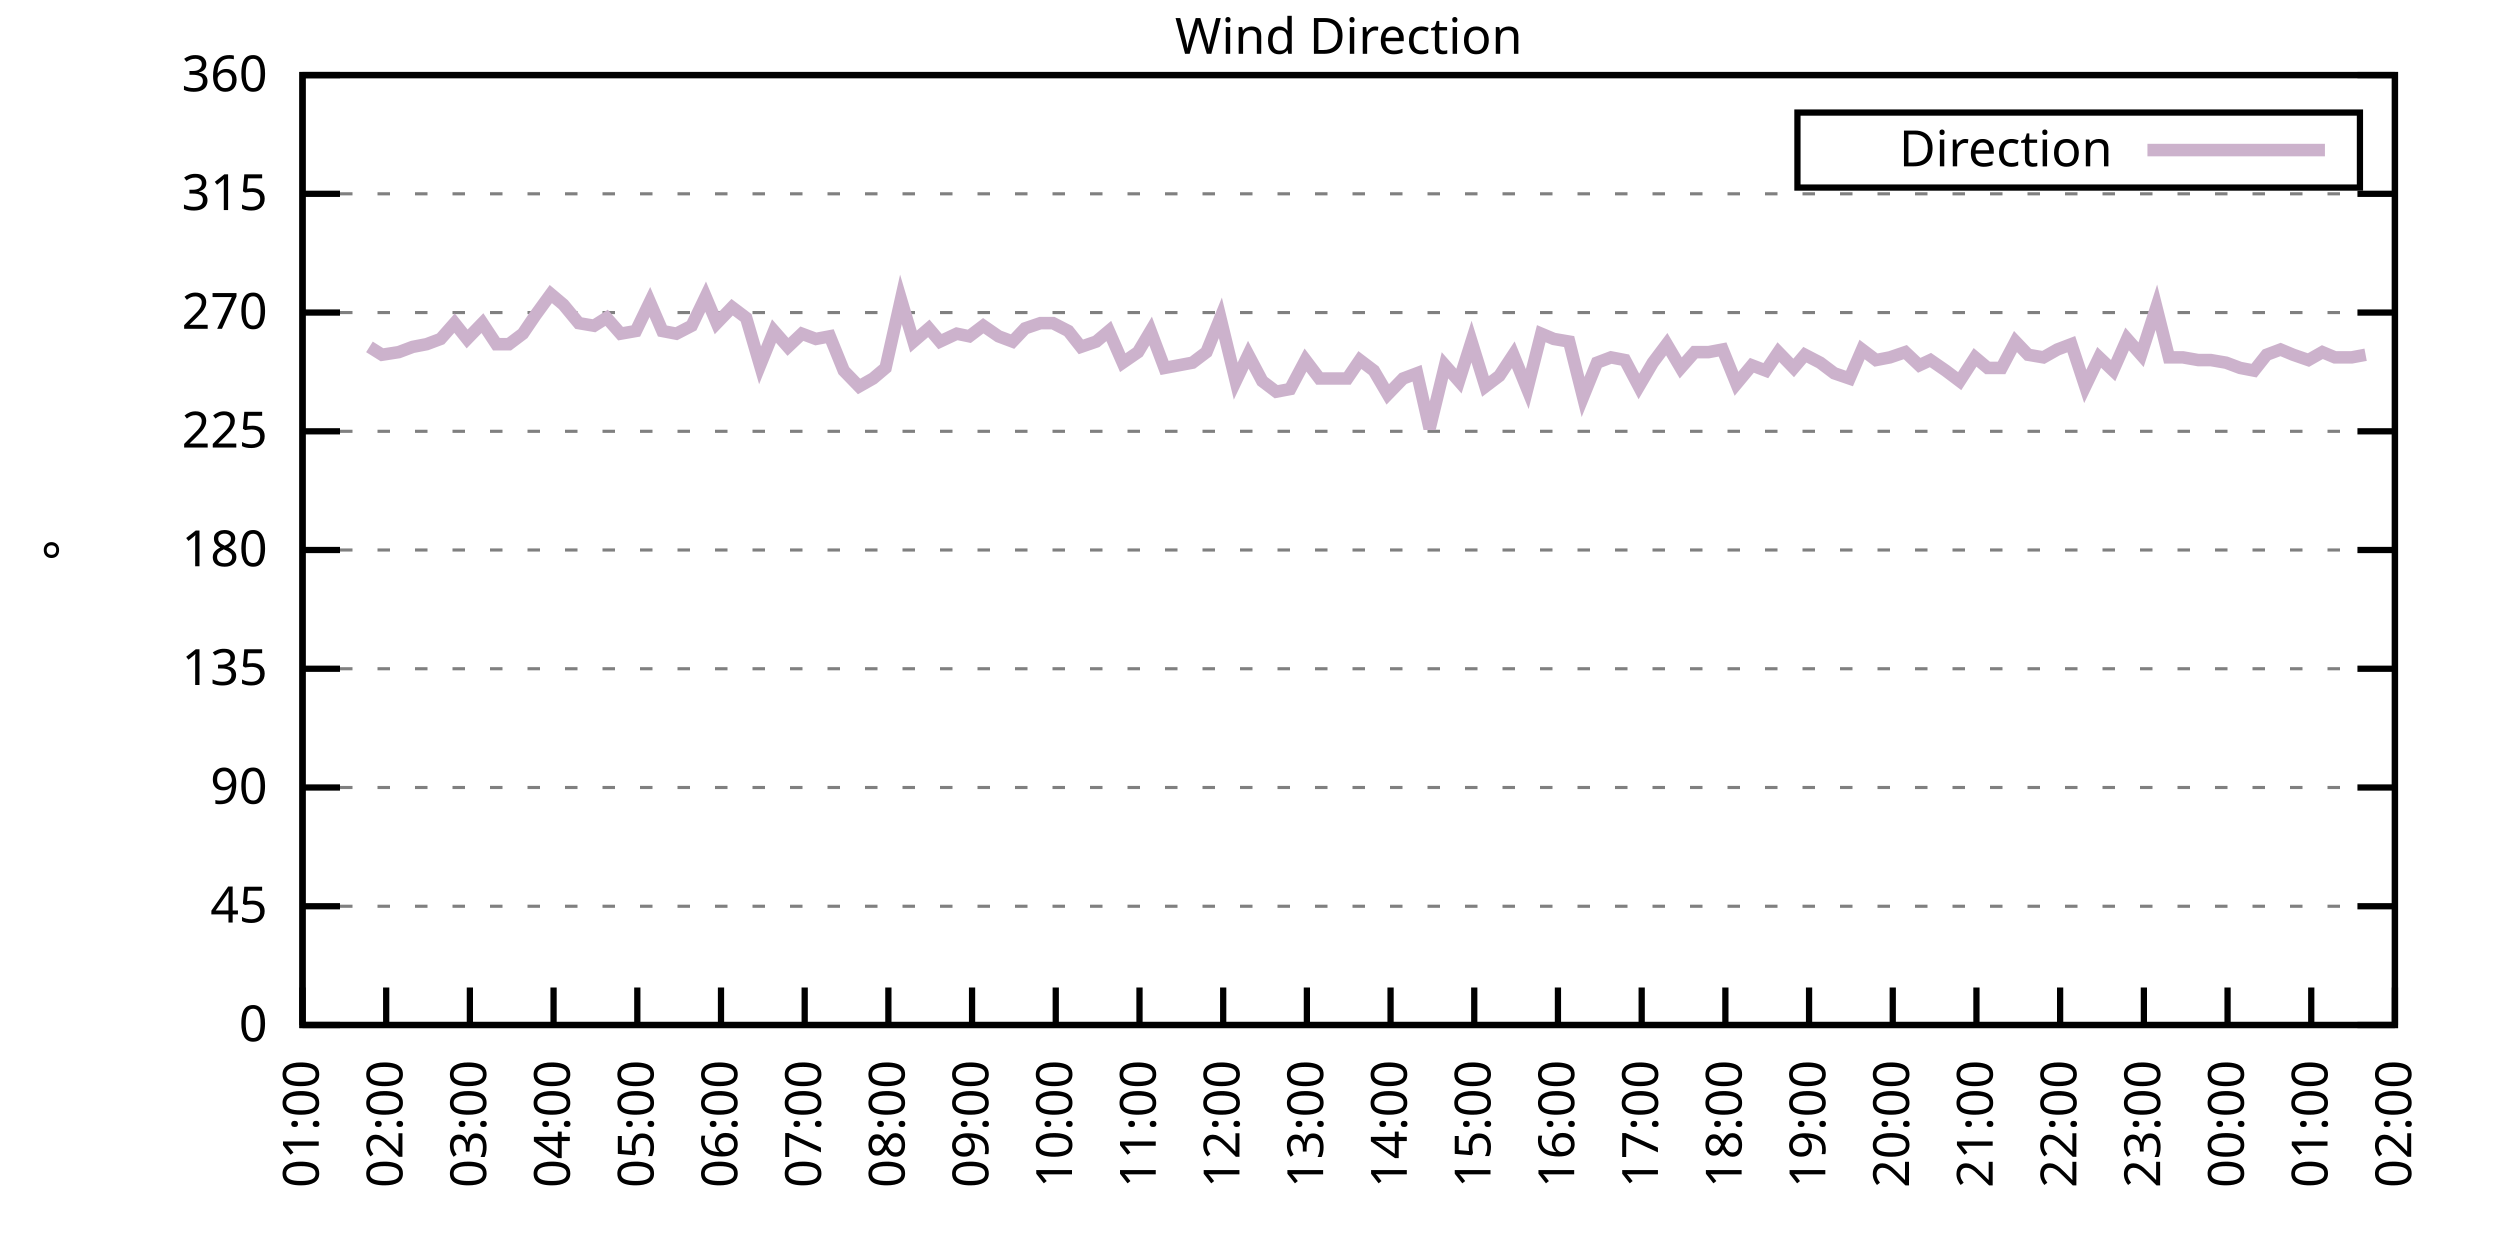
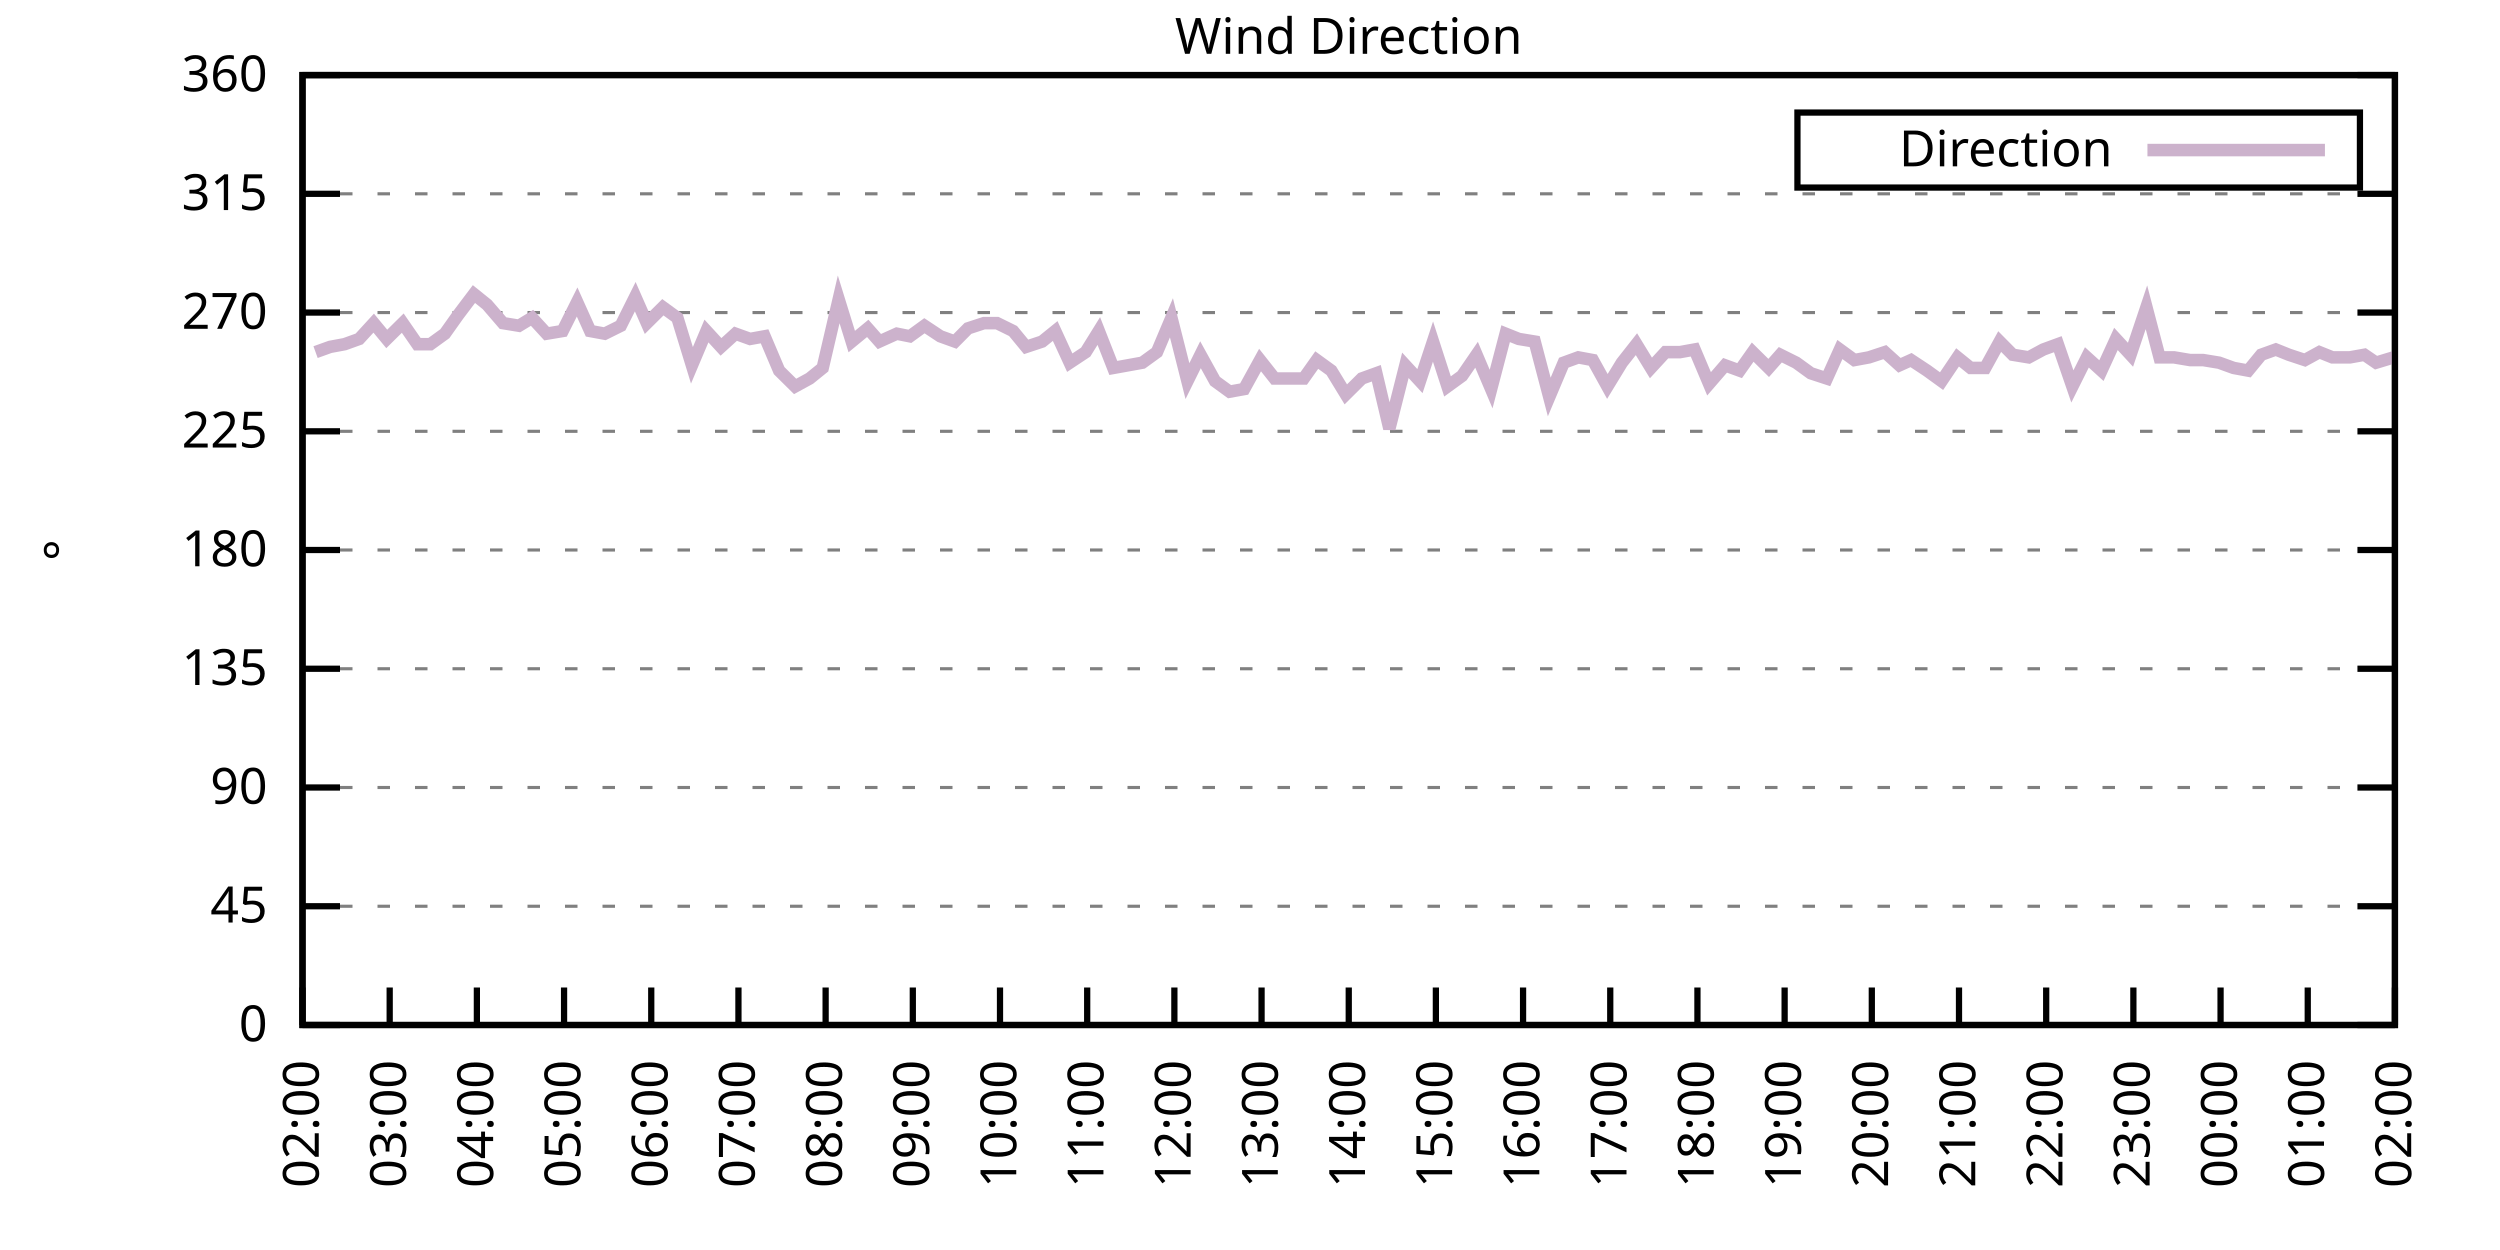
<svg xmlns="http://www.w3.org/2000/svg" xmlns:xlink="http://www.w3.org/1999/xlink" width="400" height="200" viewBox="0 0 400 200">
  <g id="gnuplot_canvas">
    <rect x="0" y="0" width="400" height="200" fill="none" />
    <defs>
      <circle id="gpDot" r="0.5" stroke-width="0.5" stroke="currentColor" />
      <path id="gpPt0" stroke-width="0.333" stroke="currentColor" d="M-1,0 h2 M0,-1 v2" />
      <path id="gpPt1" stroke-width="0.333" stroke="currentColor" d="M-1,-1 L1,1 M1,-1 L-1,1" />
      <path id="gpPt2" stroke-width="0.333" stroke="currentColor" d="M-1,0 L1,0 M0,-1 L0,1 M-1,-1 L1,1 M-1,1 L1,-1" />
      <rect id="gpPt3" stroke-width="0.333" stroke="currentColor" x="-1" y="-1" width="2" height="2" />
      <rect id="gpPt4" stroke-width="0.333" stroke="currentColor" fill="currentColor" x="-1" y="-1" width="2" height="2" />
      <circle id="gpPt5" stroke-width="0.333" stroke="currentColor" cx="0" cy="0" r="1" />
      <use xlink:href="#gpPt5" id="gpPt6" fill="currentColor" stroke="none" />
      <path id="gpPt7" stroke-width="0.333" stroke="currentColor" d="M0,-1.33 L-1.33,0.67 L1.33,0.67 z" />
      <use xlink:href="#gpPt7" id="gpPt8" fill="currentColor" stroke="none" />
      <use xlink:href="#gpPt7" id="gpPt9" stroke="currentColor" transform="rotate(180)" />
      <use xlink:href="#gpPt9" id="gpPt10" fill="currentColor" stroke="none" />
      <use xlink:href="#gpPt3" id="gpPt11" stroke="currentColor" transform="rotate(45)" />
      <use xlink:href="#gpPt11" id="gpPt12" fill="currentColor" stroke="none" />
      <path id="gpPt13" stroke-width="0.333" stroke="currentColor" d="M0,1.330 L1.265,0.411 L0.782,-1.067 L-0.782,-1.076 L-1.265,0.411 z" />
      <use xlink:href="#gpPt13" id="gpPt14" fill="currentColor" stroke="none" />
      <filter id="textbox" filterUnits="objectBoundingBox" x="0" y="0" height="1" width="1">
        <feFlood flood-color="white" flood-opacity="1" result="bgnd" />
        <feComposite in="SourceGraphic" in2="bgnd" operator="atop" />
      </filter>
      <filter id="greybox" filterUnits="objectBoundingBox" x="0" y="0" height="1" width="1">
        <feFlood flood-color="lightgrey" flood-opacity="1" result="grey" />
        <feComposite in="SourceGraphic" in2="grey" operator="atop" />
      </filter>
    </defs>
    <g fill="none" color="white" stroke="currentColor" stroke-width="1.00" stroke-linecap="butt" stroke-linejoin="miter">
</g>
    <g fill="none" color="black" stroke="currentColor" stroke-width="1.00" stroke-linecap="butt" stroke-linejoin="miter">
      <g stroke="none" shape-rendering="crispEdges">
        <polygon fill="rgb(255, 255, 255)" points="48.40,164.00 383.18,164.00 383.18,12.02 48.40,12.02 " />
      </g>
    </g>
    <g fill="none" color="black" stroke="currentColor" stroke-width="1.00" stroke-linecap="butt" stroke-linejoin="miter">
</g>
    <g fill="none" color="black" stroke="black" stroke-width="0.50" stroke-linecap="butt" stroke-linejoin="miter">
</g>
    <g fill="none" color="gray" stroke="currentColor" stroke-width="0.50" stroke-linecap="butt" stroke-linejoin="miter">
      <path stroke="gray" stroke-dasharray="2,4" class="gridline" d="M48.40,164.00 L383.19,164.00  " />
    </g>
    <g fill="none" color="gray" stroke="gray" stroke-width="1.00" stroke-linecap="butt" stroke-linejoin="miter">
</g>
    <g fill="none" color="black" stroke="currentColor" stroke-width="1.00" stroke-linecap="butt" stroke-linejoin="miter">
      <path stroke="black" d="M48.40,164.00 L54.40,164.00 M383.19,164.00 L377.19,164.00  " />
      <g transform="translate(42.80,166.60)" stroke="none" fill="black" font-family="Sans" font-size="8.00" text-anchor="end">
        <text>
          <tspan font-family="Sans"> 0</tspan>
        </text>
      </g>
    </g>
    <g fill="none" color="black" stroke="currentColor" stroke-width="1.00" stroke-linecap="butt" stroke-linejoin="miter">
</g>
    <g fill="none" color="black" stroke="black" stroke-width="0.50" stroke-linecap="butt" stroke-linejoin="miter">
</g>
    <g fill="none" color="gray" stroke="currentColor" stroke-width="0.50" stroke-linecap="butt" stroke-linejoin="miter">
      <path stroke="gray" stroke-dasharray="2,4" class="gridline" d="M48.40,145.00 L383.19,145.00  " />
    </g>
    <g fill="none" color="gray" stroke="gray" stroke-width="1.00" stroke-linecap="butt" stroke-linejoin="miter">
</g>
    <g fill="none" color="black" stroke="currentColor" stroke-width="1.00" stroke-linecap="butt" stroke-linejoin="miter">
      <path stroke="black" d="M48.40,145.00 L54.40,145.00 M383.19,145.00 L377.19,145.00  " />
      <g transform="translate(42.80,147.60)" stroke="none" fill="black" font-family="Sans" font-size="8.00" text-anchor="end">
        <text>
          <tspan font-family="Sans"> 45</tspan>
        </text>
      </g>
    </g>
    <g fill="none" color="black" stroke="currentColor" stroke-width="1.00" stroke-linecap="butt" stroke-linejoin="miter">
</g>
    <g fill="none" color="black" stroke="black" stroke-width="0.50" stroke-linecap="butt" stroke-linejoin="miter">
</g>
    <g fill="none" color="gray" stroke="currentColor" stroke-width="0.50" stroke-linecap="butt" stroke-linejoin="miter">
      <path stroke="gray" stroke-dasharray="2,4" class="gridline" d="M48.40,126.00 L383.19,126.00  " />
    </g>
    <g fill="none" color="gray" stroke="gray" stroke-width="1.00" stroke-linecap="butt" stroke-linejoin="miter">
</g>
    <g fill="none" color="black" stroke="currentColor" stroke-width="1.00" stroke-linecap="butt" stroke-linejoin="miter">
      <path stroke="black" d="M48.40,126.00 L54.40,126.00 M383.19,126.00 L377.19,126.00  " />
      <g transform="translate(42.80,128.60)" stroke="none" fill="black" font-family="Sans" font-size="8.00" text-anchor="end">
        <text>
          <tspan font-family="Sans"> 90</tspan>
        </text>
      </g>
    </g>
    <g fill="none" color="black" stroke="currentColor" stroke-width="1.00" stroke-linecap="butt" stroke-linejoin="miter">
</g>
    <g fill="none" color="black" stroke="black" stroke-width="0.50" stroke-linecap="butt" stroke-linejoin="miter">
</g>
    <g fill="none" color="gray" stroke="currentColor" stroke-width="0.50" stroke-linecap="butt" stroke-linejoin="miter">
      <path stroke="gray" stroke-dasharray="2,4" class="gridline" d="M48.40,107.00 L383.19,107.00  " />
    </g>
    <g fill="none" color="gray" stroke="gray" stroke-width="1.00" stroke-linecap="butt" stroke-linejoin="miter">
</g>
    <g fill="none" color="black" stroke="currentColor" stroke-width="1.00" stroke-linecap="butt" stroke-linejoin="miter">
      <path stroke="black" d="M48.40,107.00 L54.40,107.00 M383.19,107.00 L377.19,107.00  " />
      <g transform="translate(42.80,109.60)" stroke="none" fill="black" font-family="Sans" font-size="8.00" text-anchor="end">
        <text>
          <tspan font-family="Sans"> 135</tspan>
        </text>
      </g>
    </g>
    <g fill="none" color="black" stroke="currentColor" stroke-width="1.00" stroke-linecap="butt" stroke-linejoin="miter">
</g>
    <g fill="none" color="black" stroke="black" stroke-width="0.50" stroke-linecap="butt" stroke-linejoin="miter">
</g>
    <g fill="none" color="gray" stroke="currentColor" stroke-width="0.50" stroke-linecap="butt" stroke-linejoin="miter">
      <path stroke="gray" stroke-dasharray="2,4" class="gridline" d="M48.40,88.00 L383.19,88.00  " />
    </g>
    <g fill="none" color="gray" stroke="gray" stroke-width="1.00" stroke-linecap="butt" stroke-linejoin="miter">
</g>
    <g fill="none" color="black" stroke="currentColor" stroke-width="1.00" stroke-linecap="butt" stroke-linejoin="miter">
      <path stroke="black" d="M48.40,88.00 L54.40,88.00 M383.19,88.00 L377.19,88.00  " />
      <g transform="translate(42.80,90.60)" stroke="none" fill="black" font-family="Sans" font-size="8.00" text-anchor="end">
        <text>
          <tspan font-family="Sans"> 180</tspan>
        </text>
      </g>
    </g>
    <g fill="none" color="black" stroke="currentColor" stroke-width="1.00" stroke-linecap="butt" stroke-linejoin="miter">
</g>
    <g fill="none" color="black" stroke="black" stroke-width="0.50" stroke-linecap="butt" stroke-linejoin="miter">
</g>
    <g fill="none" color="gray" stroke="currentColor" stroke-width="0.50" stroke-linecap="butt" stroke-linejoin="miter">
      <path stroke="gray" stroke-dasharray="2,4" class="gridline" d="M48.40,69.01 L383.19,69.01  " />
    </g>
    <g fill="none" color="gray" stroke="gray" stroke-width="1.00" stroke-linecap="butt" stroke-linejoin="miter">
</g>
    <g fill="none" color="black" stroke="currentColor" stroke-width="1.00" stroke-linecap="butt" stroke-linejoin="miter">
      <path stroke="black" d="M48.40,69.01 L54.40,69.01 M383.19,69.01 L377.19,69.01  " />
      <g transform="translate(42.80,71.61)" stroke="none" fill="black" font-family="Sans" font-size="8.00" text-anchor="end">
        <text>
          <tspan font-family="Sans"> 225</tspan>
        </text>
      </g>
    </g>
    <g fill="none" color="black" stroke="currentColor" stroke-width="1.00" stroke-linecap="butt" stroke-linejoin="miter">
</g>
    <g fill="none" color="black" stroke="black" stroke-width="0.50" stroke-linecap="butt" stroke-linejoin="miter">
</g>
    <g fill="none" color="gray" stroke="currentColor" stroke-width="0.50" stroke-linecap="butt" stroke-linejoin="miter">
      <path stroke="gray" stroke-dasharray="2,4" class="gridline" d="M48.40,50.01 L383.19,50.01  " />
    </g>
    <g fill="none" color="gray" stroke="gray" stroke-width="1.00" stroke-linecap="butt" stroke-linejoin="miter">
</g>
    <g fill="none" color="black" stroke="currentColor" stroke-width="1.00" stroke-linecap="butt" stroke-linejoin="miter">
      <path stroke="black" d="M48.40,50.01 L54.40,50.01 M383.19,50.01 L377.19,50.01  " />
      <g transform="translate(42.80,52.61)" stroke="none" fill="black" font-family="Sans" font-size="8.00" text-anchor="end">
        <text>
          <tspan font-family="Sans"> 270</tspan>
        </text>
      </g>
    </g>
    <g fill="none" color="black" stroke="currentColor" stroke-width="1.00" stroke-linecap="butt" stroke-linejoin="miter">
</g>
    <g fill="none" color="black" stroke="black" stroke-width="0.50" stroke-linecap="butt" stroke-linejoin="miter">
</g>
    <g fill="none" color="gray" stroke="currentColor" stroke-width="0.50" stroke-linecap="butt" stroke-linejoin="miter">
      <path stroke="gray" stroke-dasharray="2,4" class="gridline" d="M48.40,31.01 L383.19,31.01  " />
    </g>
    <g fill="none" color="gray" stroke="gray" stroke-width="1.00" stroke-linecap="butt" stroke-linejoin="miter">
</g>
    <g fill="none" color="black" stroke="currentColor" stroke-width="1.00" stroke-linecap="butt" stroke-linejoin="miter">
      <path stroke="black" d="M48.40,31.01 L54.40,31.01 M383.19,31.01 L377.19,31.01  " />
      <g transform="translate(42.80,33.61)" stroke="none" fill="black" font-family="Sans" font-size="8.00" text-anchor="end">
        <text>
          <tspan font-family="Sans"> 315</tspan>
        </text>
      </g>
    </g>
    <g fill="none" color="black" stroke="currentColor" stroke-width="1.00" stroke-linecap="butt" stroke-linejoin="miter">
</g>
    <g fill="none" color="black" stroke="black" stroke-width="0.50" stroke-linecap="butt" stroke-linejoin="miter">
</g>
    <g fill="none" color="gray" stroke="currentColor" stroke-width="0.50" stroke-linecap="butt" stroke-linejoin="miter">
      <path stroke="gray" stroke-dasharray="2,4" class="gridline" d="M48.40,12.01 L383.19,12.01  " />
    </g>
    <g fill="none" color="gray" stroke="gray" stroke-width="1.00" stroke-linecap="butt" stroke-linejoin="miter">
</g>
    <g fill="none" color="black" stroke="currentColor" stroke-width="1.00" stroke-linecap="butt" stroke-linejoin="miter">
      <path stroke="black" d="M48.40,12.01 L54.40,12.01 M383.19,12.01 L377.19,12.01  " />
      <g transform="translate(42.80,14.61)" stroke="none" fill="black" font-family="Sans" font-size="8.00" text-anchor="end">
        <text>
          <tspan font-family="Sans"> 360</tspan>
        </text>
      </g>
    </g>
    <g fill="none" color="black" stroke="currentColor" stroke-width="1.00" stroke-linecap="butt" stroke-linejoin="miter">
      <path stroke="black" d="M48.40,164.00 L48.40,158.00  " />
      <g transform="translate(51.00,169.60) rotate(270.00)" stroke="none" fill="black" font-family="Sans" font-size="8.00" text-anchor="end">
        <text>
-           <tspan font-family="Sans">01:00</tspan>
-         </text>
-       </g>
-     </g>
-     <g fill="none" color="black" stroke="currentColor" stroke-width="1.00" stroke-linecap="butt" stroke-linejoin="miter">
-       <path stroke="black" d="M61.79,164.00 L61.79,158.00  " />
-       <g transform="translate(64.39,169.60) rotate(270.00)" stroke="none" fill="black" font-family="Sans" font-size="8.00" text-anchor="end">
-         <text>
          <tspan font-family="Sans">02:00</tspan>
        </text>
      </g>
    </g>
    <g fill="none" color="black" stroke="currentColor" stroke-width="1.00" stroke-linecap="butt" stroke-linejoin="miter">
-       <path stroke="black" d="M75.18,164.00 L75.18,158.00  " />
-       <g transform="translate(77.78,169.60) rotate(270.00)" stroke="none" fill="black" font-family="Sans" font-size="8.00" text-anchor="end">
+       <path stroke="black" d="M62.35,164.00 L62.35,158.00  " />
+       <g transform="translate(64.95,169.60) rotate(270.00)" stroke="none" fill="black" font-family="Sans" font-size="8.00" text-anchor="end">
        <text>
          <tspan font-family="Sans">03:00</tspan>
        </text>
      </g>
    </g>
    <g fill="none" color="black" stroke="currentColor" stroke-width="1.00" stroke-linecap="butt" stroke-linejoin="miter">
-       <path stroke="black" d="M88.57,164.00 L88.57,158.00  " />
-       <g transform="translate(91.17,169.60) rotate(270.00)" stroke="none" fill="black" font-family="Sans" font-size="8.00" text-anchor="end">
+       <path stroke="black" d="M76.30,164.00 L76.30,158.00  " />
+       <g transform="translate(78.90,169.60) rotate(270.00)" stroke="none" fill="black" font-family="Sans" font-size="8.00" text-anchor="end">
        <text>
          <tspan font-family="Sans">04:00</tspan>
        </text>
      </g>
    </g>
    <g fill="none" color="black" stroke="currentColor" stroke-width="1.00" stroke-linecap="butt" stroke-linejoin="miter">
-       <path stroke="black" d="M101.97,164.00 L101.97,158.00  " />
-       <g transform="translate(104.57,169.60) rotate(270.00)" stroke="none" fill="black" font-family="Sans" font-size="8.00" text-anchor="end">
+       <path stroke="black" d="M90.25,164.00 L90.25,158.00  " />
+       <g transform="translate(92.85,169.60) rotate(270.00)" stroke="none" fill="black" font-family="Sans" font-size="8.00" text-anchor="end">
        <text>
          <tspan font-family="Sans">05:00</tspan>
        </text>
      </g>
    </g>
    <g fill="none" color="black" stroke="currentColor" stroke-width="1.00" stroke-linecap="butt" stroke-linejoin="miter">
-       <path stroke="black" d="M115.36,164.00 L115.36,158.00  " />
-       <g transform="translate(117.96,169.60) rotate(270.00)" stroke="none" fill="black" font-family="Sans" font-size="8.00" text-anchor="end">
+       <path stroke="black" d="M104.20,164.00 L104.20,158.00  " />
+       <g transform="translate(106.80,169.60) rotate(270.00)" stroke="none" fill="black" font-family="Sans" font-size="8.00" text-anchor="end">
        <text>
          <tspan font-family="Sans">06:00</tspan>
        </text>
      </g>
    </g>
    <g fill="none" color="black" stroke="currentColor" stroke-width="1.00" stroke-linecap="butt" stroke-linejoin="miter">
-       <path stroke="black" d="M128.75,164.00 L128.75,158.00  " />
-       <g transform="translate(131.35,169.60) rotate(270.00)" stroke="none" fill="black" font-family="Sans" font-size="8.00" text-anchor="end">
+       <path stroke="black" d="M118.15,164.00 L118.15,158.00  " />
+       <g transform="translate(120.75,169.60) rotate(270.00)" stroke="none" fill="black" font-family="Sans" font-size="8.00" text-anchor="end">
        <text>
          <tspan font-family="Sans">07:00</tspan>
        </text>
      </g>
    </g>
    <g fill="none" color="black" stroke="currentColor" stroke-width="1.00" stroke-linecap="butt" stroke-linejoin="miter">
-       <path stroke="black" d="M142.14,164.00 L142.14,158.00  " />
-       <g transform="translate(144.74,169.60) rotate(270.00)" stroke="none" fill="black" font-family="Sans" font-size="8.00" text-anchor="end">
+       <path stroke="black" d="M132.10,164.00 L132.10,158.00  " />
+       <g transform="translate(134.70,169.60) rotate(270.00)" stroke="none" fill="black" font-family="Sans" font-size="8.00" text-anchor="end">
        <text>
          <tspan font-family="Sans">08:00</tspan>
        </text>
      </g>
    </g>
    <g fill="none" color="black" stroke="currentColor" stroke-width="1.00" stroke-linecap="butt" stroke-linejoin="miter">
-       <path stroke="black" d="M155.53,164.00 L155.53,158.00  " />
-       <g transform="translate(158.13,169.60) rotate(270.00)" stroke="none" fill="black" font-family="Sans" font-size="8.00" text-anchor="end">
+       <path stroke="black" d="M146.05,164.00 L146.05,158.00  " />
+       <g transform="translate(148.65,169.60) rotate(270.00)" stroke="none" fill="black" font-family="Sans" font-size="8.00" text-anchor="end">
        <text>
          <tspan font-family="Sans">09:00</tspan>
        </text>
      </g>
    </g>
    <g fill="none" color="black" stroke="currentColor" stroke-width="1.00" stroke-linecap="butt" stroke-linejoin="miter">
-       <path stroke="black" d="M168.92,164.00 L168.92,158.00  " />
-       <g transform="translate(171.52,169.60) rotate(270.00)" stroke="none" fill="black" font-family="Sans" font-size="8.00" text-anchor="end">
+       <path stroke="black" d="M160.00,164.00 L160.00,158.00  " />
+       <g transform="translate(162.60,169.60) rotate(270.00)" stroke="none" fill="black" font-family="Sans" font-size="8.00" text-anchor="end">
        <text>
          <tspan font-family="Sans">10:00</tspan>
        </text>
      </g>
    </g>
    <g fill="none" color="black" stroke="currentColor" stroke-width="1.00" stroke-linecap="butt" stroke-linejoin="miter">
-       <path stroke="black" d="M182.32,164.00 L182.32,158.00  " />
-       <g transform="translate(184.92,169.60) rotate(270.00)" stroke="none" fill="black" font-family="Sans" font-size="8.00" text-anchor="end">
+       <path stroke="black" d="M173.95,164.00 L173.95,158.00  " />
+       <g transform="translate(176.55,169.60) rotate(270.00)" stroke="none" fill="black" font-family="Sans" font-size="8.00" text-anchor="end">
        <text>
          <tspan font-family="Sans">11:00</tspan>
        </text>
      </g>
    </g>
    <g fill="none" color="black" stroke="currentColor" stroke-width="1.00" stroke-linecap="butt" stroke-linejoin="miter">
-       <path stroke="black" d="M195.71,164.00 L195.71,158.00  " />
-       <g transform="translate(198.31,169.60) rotate(270.00)" stroke="none" fill="black" font-family="Sans" font-size="8.00" text-anchor="end">
+       <path stroke="black" d="M187.90,164.00 L187.90,158.00  " />
+       <g transform="translate(190.50,169.60) rotate(270.00)" stroke="none" fill="black" font-family="Sans" font-size="8.00" text-anchor="end">
        <text>
          <tspan font-family="Sans">12:00</tspan>
        </text>
      </g>
    </g>
    <g fill="none" color="black" stroke="currentColor" stroke-width="1.00" stroke-linecap="butt" stroke-linejoin="miter">
-       <path stroke="black" d="M209.10,164.00 L209.10,158.00  " />
-       <g transform="translate(211.70,169.60) rotate(270.00)" stroke="none" fill="black" font-family="Sans" font-size="8.00" text-anchor="end">
+       <path stroke="black" d="M201.85,164.00 L201.85,158.00  " />
+       <g transform="translate(204.45,169.60) rotate(270.00)" stroke="none" fill="black" font-family="Sans" font-size="8.00" text-anchor="end">
        <text>
          <tspan font-family="Sans">13:00</tspan>
        </text>
      </g>
    </g>
    <g fill="none" color="black" stroke="currentColor" stroke-width="1.00" stroke-linecap="butt" stroke-linejoin="miter">
-       <path stroke="black" d="M222.49,164.00 L222.49,158.00  " />
-       <g transform="translate(225.09,169.60) rotate(270.00)" stroke="none" fill="black" font-family="Sans" font-size="8.00" text-anchor="end">
+       <path stroke="black" d="M215.80,164.00 L215.80,158.00  " />
+       <g transform="translate(218.40,169.60) rotate(270.00)" stroke="none" fill="black" font-family="Sans" font-size="8.00" text-anchor="end">
        <text>
          <tspan font-family="Sans">14:00</tspan>
        </text>
      </g>
    </g>
    <g fill="none" color="black" stroke="currentColor" stroke-width="1.00" stroke-linecap="butt" stroke-linejoin="miter">
-       <path stroke="black" d="M235.88,164.00 L235.88,158.00  " />
-       <g transform="translate(238.48,169.60) rotate(270.00)" stroke="none" fill="black" font-family="Sans" font-size="8.00" text-anchor="end">
+       <path stroke="black" d="M229.74,164.00 L229.74,158.00  " />
+       <g transform="translate(232.34,169.60) rotate(270.00)" stroke="none" fill="black" font-family="Sans" font-size="8.00" text-anchor="end">
        <text>
          <tspan font-family="Sans">15:00</tspan>
        </text>
      </g>
    </g>
    <g fill="none" color="black" stroke="currentColor" stroke-width="1.00" stroke-linecap="butt" stroke-linejoin="miter">
-       <path stroke="black" d="M249.27,164.00 L249.27,158.00  " />
-       <g transform="translate(251.87,169.60) rotate(270.00)" stroke="none" fill="black" font-family="Sans" font-size="8.00" text-anchor="end">
+       <path stroke="black" d="M243.69,164.00 L243.69,158.00  " />
+       <g transform="translate(246.29,169.60) rotate(270.00)" stroke="none" fill="black" font-family="Sans" font-size="8.00" text-anchor="end">
        <text>
          <tspan font-family="Sans">16:00</tspan>
        </text>
      </g>
    </g>
    <g fill="none" color="black" stroke="currentColor" stroke-width="1.00" stroke-linecap="butt" stroke-linejoin="miter">
-       <path stroke="black" d="M262.67,164.00 L262.67,158.00  " />
-       <g transform="translate(265.27,169.60) rotate(270.00)" stroke="none" fill="black" font-family="Sans" font-size="8.00" text-anchor="end">
+       <path stroke="black" d="M257.64,164.00 L257.64,158.00  " />
+       <g transform="translate(260.24,169.60) rotate(270.00)" stroke="none" fill="black" font-family="Sans" font-size="8.00" text-anchor="end">
        <text>
          <tspan font-family="Sans">17:00</tspan>
        </text>
      </g>
    </g>
    <g fill="none" color="black" stroke="currentColor" stroke-width="1.00" stroke-linecap="butt" stroke-linejoin="miter">
-       <path stroke="black" d="M276.06,164.00 L276.06,158.00  " />
-       <g transform="translate(278.66,169.60) rotate(270.00)" stroke="none" fill="black" font-family="Sans" font-size="8.00" text-anchor="end">
+       <path stroke="black" d="M271.59,164.00 L271.59,158.00  " />
+       <g transform="translate(274.19,169.60) rotate(270.00)" stroke="none" fill="black" font-family="Sans" font-size="8.00" text-anchor="end">
        <text>
          <tspan font-family="Sans">18:00</tspan>
        </text>
      </g>
    </g>
    <g fill="none" color="black" stroke="currentColor" stroke-width="1.00" stroke-linecap="butt" stroke-linejoin="miter">
-       <path stroke="black" d="M289.45,164.00 L289.45,158.00  " />
-       <g transform="translate(292.05,169.60) rotate(270.00)" stroke="none" fill="black" font-family="Sans" font-size="8.00" text-anchor="end">
+       <path stroke="black" d="M285.54,164.00 L285.54,158.00  " />
+       <g transform="translate(288.14,169.60) rotate(270.00)" stroke="none" fill="black" font-family="Sans" font-size="8.00" text-anchor="end">
        <text>
          <tspan font-family="Sans">19:00</tspan>
        </text>
      </g>
    </g>
    <g fill="none" color="black" stroke="currentColor" stroke-width="1.00" stroke-linecap="butt" stroke-linejoin="miter">
-       <path stroke="black" d="M302.84,164.00 L302.84,158.00  " />
-       <g transform="translate(305.44,169.60) rotate(270.00)" stroke="none" fill="black" font-family="Sans" font-size="8.00" text-anchor="end">
+       <path stroke="black" d="M299.49,164.00 L299.49,158.00  " />
+       <g transform="translate(302.09,169.60) rotate(270.00)" stroke="none" fill="black" font-family="Sans" font-size="8.00" text-anchor="end">
        <text>
          <tspan font-family="Sans">20:00</tspan>
        </text>
      </g>
    </g>
    <g fill="none" color="black" stroke="currentColor" stroke-width="1.00" stroke-linecap="butt" stroke-linejoin="miter">
-       <path stroke="black" d="M316.23,164.00 L316.23,158.00  " />
-       <g transform="translate(318.83,169.60) rotate(270.00)" stroke="none" fill="black" font-family="Sans" font-size="8.00" text-anchor="end">
+       <path stroke="black" d="M313.44,164.00 L313.44,158.00  " />
+       <g transform="translate(316.04,169.60) rotate(270.00)" stroke="none" fill="black" font-family="Sans" font-size="8.00" text-anchor="end">
        <text>
          <tspan font-family="Sans">21:00</tspan>
        </text>
      </g>
    </g>
    <g fill="none" color="black" stroke="currentColor" stroke-width="1.00" stroke-linecap="butt" stroke-linejoin="miter">
-       <path stroke="black" d="M329.62,164.00 L329.62,158.00  " />
-       <g transform="translate(332.22,169.60) rotate(270.00)" stroke="none" fill="black" font-family="Sans" font-size="8.00" text-anchor="end">
+       <path stroke="black" d="M327.39,164.00 L327.39,158.00  " />
+       <g transform="translate(329.99,169.60) rotate(270.00)" stroke="none" fill="black" font-family="Sans" font-size="8.00" text-anchor="end">
        <text>
          <tspan font-family="Sans">22:00</tspan>
        </text>
      </g>
    </g>
    <g fill="none" color="black" stroke="currentColor" stroke-width="1.00" stroke-linecap="butt" stroke-linejoin="miter">
-       <path stroke="black" d="M343.02,164.00 L343.02,158.00  " />
-       <g transform="translate(345.62,169.60) rotate(270.00)" stroke="none" fill="black" font-family="Sans" font-size="8.00" text-anchor="end">
+       <path stroke="black" d="M341.34,164.00 L341.34,158.00  " />
+       <g transform="translate(343.94,169.60) rotate(270.00)" stroke="none" fill="black" font-family="Sans" font-size="8.00" text-anchor="end">
        <text>
          <tspan font-family="Sans">23:00</tspan>
        </text>
      </g>
    </g>
    <g fill="none" color="black" stroke="currentColor" stroke-width="1.00" stroke-linecap="butt" stroke-linejoin="miter">
-       <path stroke="black" d="M356.41,164.00 L356.41,158.00  " />
-       <g transform="translate(359.01,169.60) rotate(270.00)" stroke="none" fill="black" font-family="Sans" font-size="8.00" text-anchor="end">
+       <path stroke="black" d="M355.29,164.00 L355.29,158.00  " />
+       <g transform="translate(357.89,169.60) rotate(270.00)" stroke="none" fill="black" font-family="Sans" font-size="8.00" text-anchor="end">
        <text>
          <tspan font-family="Sans">00:00</tspan>
        </text>
      </g>
    </g>
    <g fill="none" color="black" stroke="currentColor" stroke-width="1.00" stroke-linecap="butt" stroke-linejoin="miter">
-       <path stroke="black" d="M369.80,164.00 L369.80,158.00  " />
-       <g transform="translate(372.40,169.60) rotate(270.00)" stroke="none" fill="black" font-family="Sans" font-size="8.00" text-anchor="end">
+       <path stroke="black" d="M369.24,164.00 L369.24,158.00  " />
+       <g transform="translate(371.84,169.60) rotate(270.00)" stroke="none" fill="black" font-family="Sans" font-size="8.00" text-anchor="end">
        <text>
          <tspan font-family="Sans">01:00</tspan>
        </text>
      </g>
    </g>
    <g fill="none" color="black" stroke="currentColor" stroke-width="1.00" stroke-linecap="butt" stroke-linejoin="miter">
      <path stroke="black" d="M383.19,164.00 L383.19,158.00  " />
      <g transform="translate(385.79,169.60) rotate(270.00)" stroke="none" fill="black" font-family="Sans" font-size="8.00" text-anchor="end">
        <text>
          <tspan font-family="Sans">02:00</tspan>
        </text>
      </g>
    </g>
    <g fill="none" color="black" stroke="currentColor" stroke-width="1.00" stroke-linecap="butt" stroke-linejoin="miter">
</g>
    <g fill="none" color="black" stroke="currentColor" stroke-width="1.00" stroke-linecap="butt" stroke-linejoin="miter">
      <path stroke="black" d="M48.40,12.01 L48.40,164.00 L383.19,164.00 L383.19,12.01 L48.40,12.01 Z  " />
    </g>
    <g fill="none" color="black" stroke="currentColor" stroke-width="1.00" stroke-linecap="butt" stroke-linejoin="miter">
</g>
    <g fill="none" color="black" stroke="currentColor" stroke-width="1.00" stroke-linecap="butt" stroke-linejoin="miter">
      <path stroke="black" d="M287.59,30.01 L287.59,18.01 L377.59,18.01 L377.59,30.01 L287.59,30.01 Z  " />
    </g>
    <g id="Wind_direction_plot_1">
      <g fill="none" color="white" stroke="black" stroke-width="2.00" stroke-linecap="butt" stroke-linejoin="miter">
</g>
      <g fill="none" color="black" stroke="currentColor" stroke-width="2.00" stroke-linecap="butt" stroke-linejoin="miter">
        <g transform="translate(337.99,26.61)" stroke="none" fill="black" font-family="Sans" font-size="8.00" text-anchor="end">
          <text>
            <tspan font-family="Sans">Direction</tspan>
          </text>
        </g>
      </g>
      <g fill="none" color="black" stroke="currentColor" stroke-width="2.00" stroke-linecap="butt" stroke-linejoin="miter">
-         <path stroke="rgb(204, 178, 204)" d="M343.59,24.01 L371.99,24.01 M59.11,55.50 L61.12,56.76 L63.80,56.34 L66.03,55.50 L68.26,55.07 L70.50,54.23   L72.73,51.70 L74.74,54.23 L77.19,51.70 L79.42,55.07 L81.43,55.07 L83.66,53.39 L85.67,50.43 L88.13,47.05   L90.14,48.74 L92.59,51.70 L95.05,52.12 L97.06,50.85 L99.29,53.39 L101.74,52.96 L103.98,48.32 L105.98,52.96   L108.22,53.39 L110.67,52.12 L112.90,47.47 L114.69,51.70 L117.14,49.16 L119.38,50.85 L121.61,58.45 L123.84,52.96   L126.07,55.50 L128.30,53.39 L130.54,54.23 L132.77,53.81 L135.00,59.30 L137.45,61.83 L139.69,60.56 L141.69,58.87   L144.15,47.90 L146.16,54.65 L148.61,52.54 L150.40,54.65 L153.08,53.39 L155.09,53.81 L157.32,52.12 L159.77,53.81   L162.01,54.65 L164.01,52.54 L166.47,51.70 L168.48,51.70 L170.93,52.96 L172.94,55.50 L175.40,54.65 L177.41,52.96   L179.64,58.03 L182.09,56.34 L184.10,52.96 L186.33,58.87 L188.57,58.45 L190.80,58.03 L193.03,56.34 L195.26,50.85   L197.72,60.98 L199.73,56.76 L201.96,60.98 L204.19,62.67 L206.42,62.25 L208.88,57.61 L211.11,60.56 L213.34,60.56   L215.57,60.56 L217.58,57.61 L219.81,59.30 L222.04,63.10 L224.50,60.56 L226.73,59.72 L228.74,68.58 L231.20,58.45   L233.43,60.98 L235.44,54.65 L237.67,61.83 L239.90,60.14 L242.13,56.76 L244.36,62.25 L246.60,53.39 L248.60,54.23   L251.06,54.65 L253.29,63.52 L255.52,58.03 L257.76,57.18 L259.99,57.61 L262.22,61.83 L264.45,58.03 L266.68,55.07   L268.92,58.87 L271.15,56.34 L273.38,56.34 L275.61,55.92 L277.84,61.41 L280.30,58.45 L282.53,59.30 L284.54,56.34   L286.99,58.87 L288.78,56.76 L291.23,58.03 L293.47,59.72 L295.92,60.56 L297.93,55.92 L300.16,57.61 L302.39,57.18   L304.85,56.34 L307.08,58.45 L308.87,57.61 L311.32,59.30 L313.55,60.98 L316.01,57.18 L318.02,58.87 L320.25,58.87   L322.48,54.65 L324.49,56.76 L326.95,57.18 L329.18,55.92 L331.41,55.07 L333.64,61.83 L335.87,57.18 L338.10,59.30   L340.34,54.23 L342.57,56.76 L345.02,49.16 L347.03,57.18 L349.26,57.18 L351.72,57.61 L353.73,57.61 L356.18,58.03   L358.42,58.87 L360.65,59.30 L362.66,56.76 L364.89,55.92 L366.90,56.76 L369.35,57.61 L371.58,56.34 L373.59,57.18   L376.27,57.18 L378.50,56.76  " />
+         <path stroke="rgb(204, 178, 204)" d="M343.59,24.01 L371.99,24.01 M50.49,56.34 L52.82,55.50 L55.14,55.07 L57.47,54.23 L59.79,51.70 L61.88,54.23   L64.44,51.70 L66.77,55.07 L68.86,55.07 L71.18,53.39 L73.28,50.43 L75.83,47.05 L77.93,48.74 L80.48,51.70   L83.04,52.12 L85.13,50.85 L87.46,53.39 L90.02,52.96 L92.34,48.32 L94.43,52.96 L96.76,53.39 L99.32,52.12   L101.64,47.47 L103.50,51.70 L106.06,49.16 L108.38,50.85 L110.71,58.45 L113.03,52.96 L115.36,55.50 L117.68,53.39   L120.01,54.23 L122.33,53.81 L124.66,59.30 L127.22,61.83 L129.54,60.56 L131.63,58.87 L134.19,47.90 L136.28,54.65   L138.84,52.54 L140.70,54.65 L143.49,53.39 L145.58,53.81 L147.91,52.12 L150.46,53.81 L152.79,54.65 L154.88,52.54   L157.44,51.70 L159.53,51.70 L162.09,52.96 L164.18,55.50 L166.74,54.65 L168.83,52.96 L171.16,58.03 L173.71,56.34   L175.81,52.96 L178.13,58.87 L180.46,58.45 L182.78,58.03 L185.11,56.34 L187.43,50.85 L189.99,60.98 L192.08,56.76   L194.41,60.98 L196.73,62.67 L199.06,62.25 L201.61,57.61 L203.94,60.56 L206.26,60.56 L208.59,60.56 L210.68,57.61   L213.01,59.30 L215.33,63.10 L217.89,60.56 L220.21,59.72 L222.30,68.58 L224.86,58.45 L227.19,60.98 L229.28,54.65   L231.60,61.83 L233.93,60.14 L236.25,56.76 L238.58,62.25 L240.90,53.39 L243.00,54.23 L245.55,54.65 L247.88,63.52   L250.20,58.03 L252.53,57.18 L254.85,57.61 L257.18,61.83 L259.50,58.03 L261.83,55.07 L264.15,58.87 L266.48,56.34   L268.80,56.34 L271.13,55.92 L273.45,61.41 L276.01,58.45 L278.34,59.30 L280.43,56.34 L282.99,58.87 L284.85,56.76   L287.40,58.03 L289.73,59.72 L292.29,60.56 L294.38,55.92 L296.70,57.61 L299.03,57.18 L301.58,56.34 L303.91,58.45   L305.77,57.61 L308.33,59.30 L310.65,60.98 L313.21,57.18 L315.30,58.87 L317.63,58.87 L319.95,54.65 L322.04,56.76   L324.60,57.18 L326.93,55.92 L329.25,55.07 L331.58,61.83 L333.90,57.18 L336.23,59.30 L338.55,54.23 L340.88,56.76   L343.43,49.16 L345.53,57.18 L347.85,57.18 L350.41,57.61 L352.50,57.61 L355.06,58.03 L357.38,58.87 L359.71,59.30   L361.80,56.76 L364.13,55.92 L366.22,56.76 L368.78,57.61 L371.10,56.34 L373.19,57.18 L375.98,57.18 L378.31,56.76   L380.17,58.03 L382.96,57.18  " />
      </g>
    </g>
    <g fill="none" color="black" stroke="currentColor" stroke-width="2.00" stroke-linecap="butt" stroke-linejoin="miter">
</g>
    <g fill="none" color="black" stroke="black" stroke-width="1.00" stroke-linecap="butt" stroke-linejoin="miter">
</g>
    <g fill="none" color="black" stroke="currentColor" stroke-width="1.00" stroke-linecap="butt" stroke-linejoin="miter">
      <path stroke="black" d="M48.40,12.01 L48.40,164.00 L383.19,164.00 L383.19,12.01 L48.40,12.01 Z  " />
      <g transform="translate(12.80,88.01) rotate(270.00)" stroke="none" fill="black" font-family="Sans" font-size="8.00" text-anchor="middle">
        <text>
          <tspan font-family="Sans">°</tspan>
        </text>
      </g>
    </g>
    <g fill="none" color="black" stroke="currentColor" stroke-width="1.00" stroke-linecap="butt" stroke-linejoin="miter">
</g>
    <g fill="none" color="black" stroke="currentColor" stroke-width="1.00" stroke-linecap="butt" stroke-linejoin="miter">
      <g transform="translate(215.79,8.61)" stroke="none" fill="black" font-family="Sans" font-size="8.00" text-anchor="middle">
        <text>
          <tspan font-family="Sans">Wind Direction</tspan>
        </text>
      </g>
    </g>
    <g fill="none" color="black" stroke="currentColor" stroke-width="1.00" stroke-linecap="butt" stroke-linejoin="miter">
</g>
  </g>
</svg>
